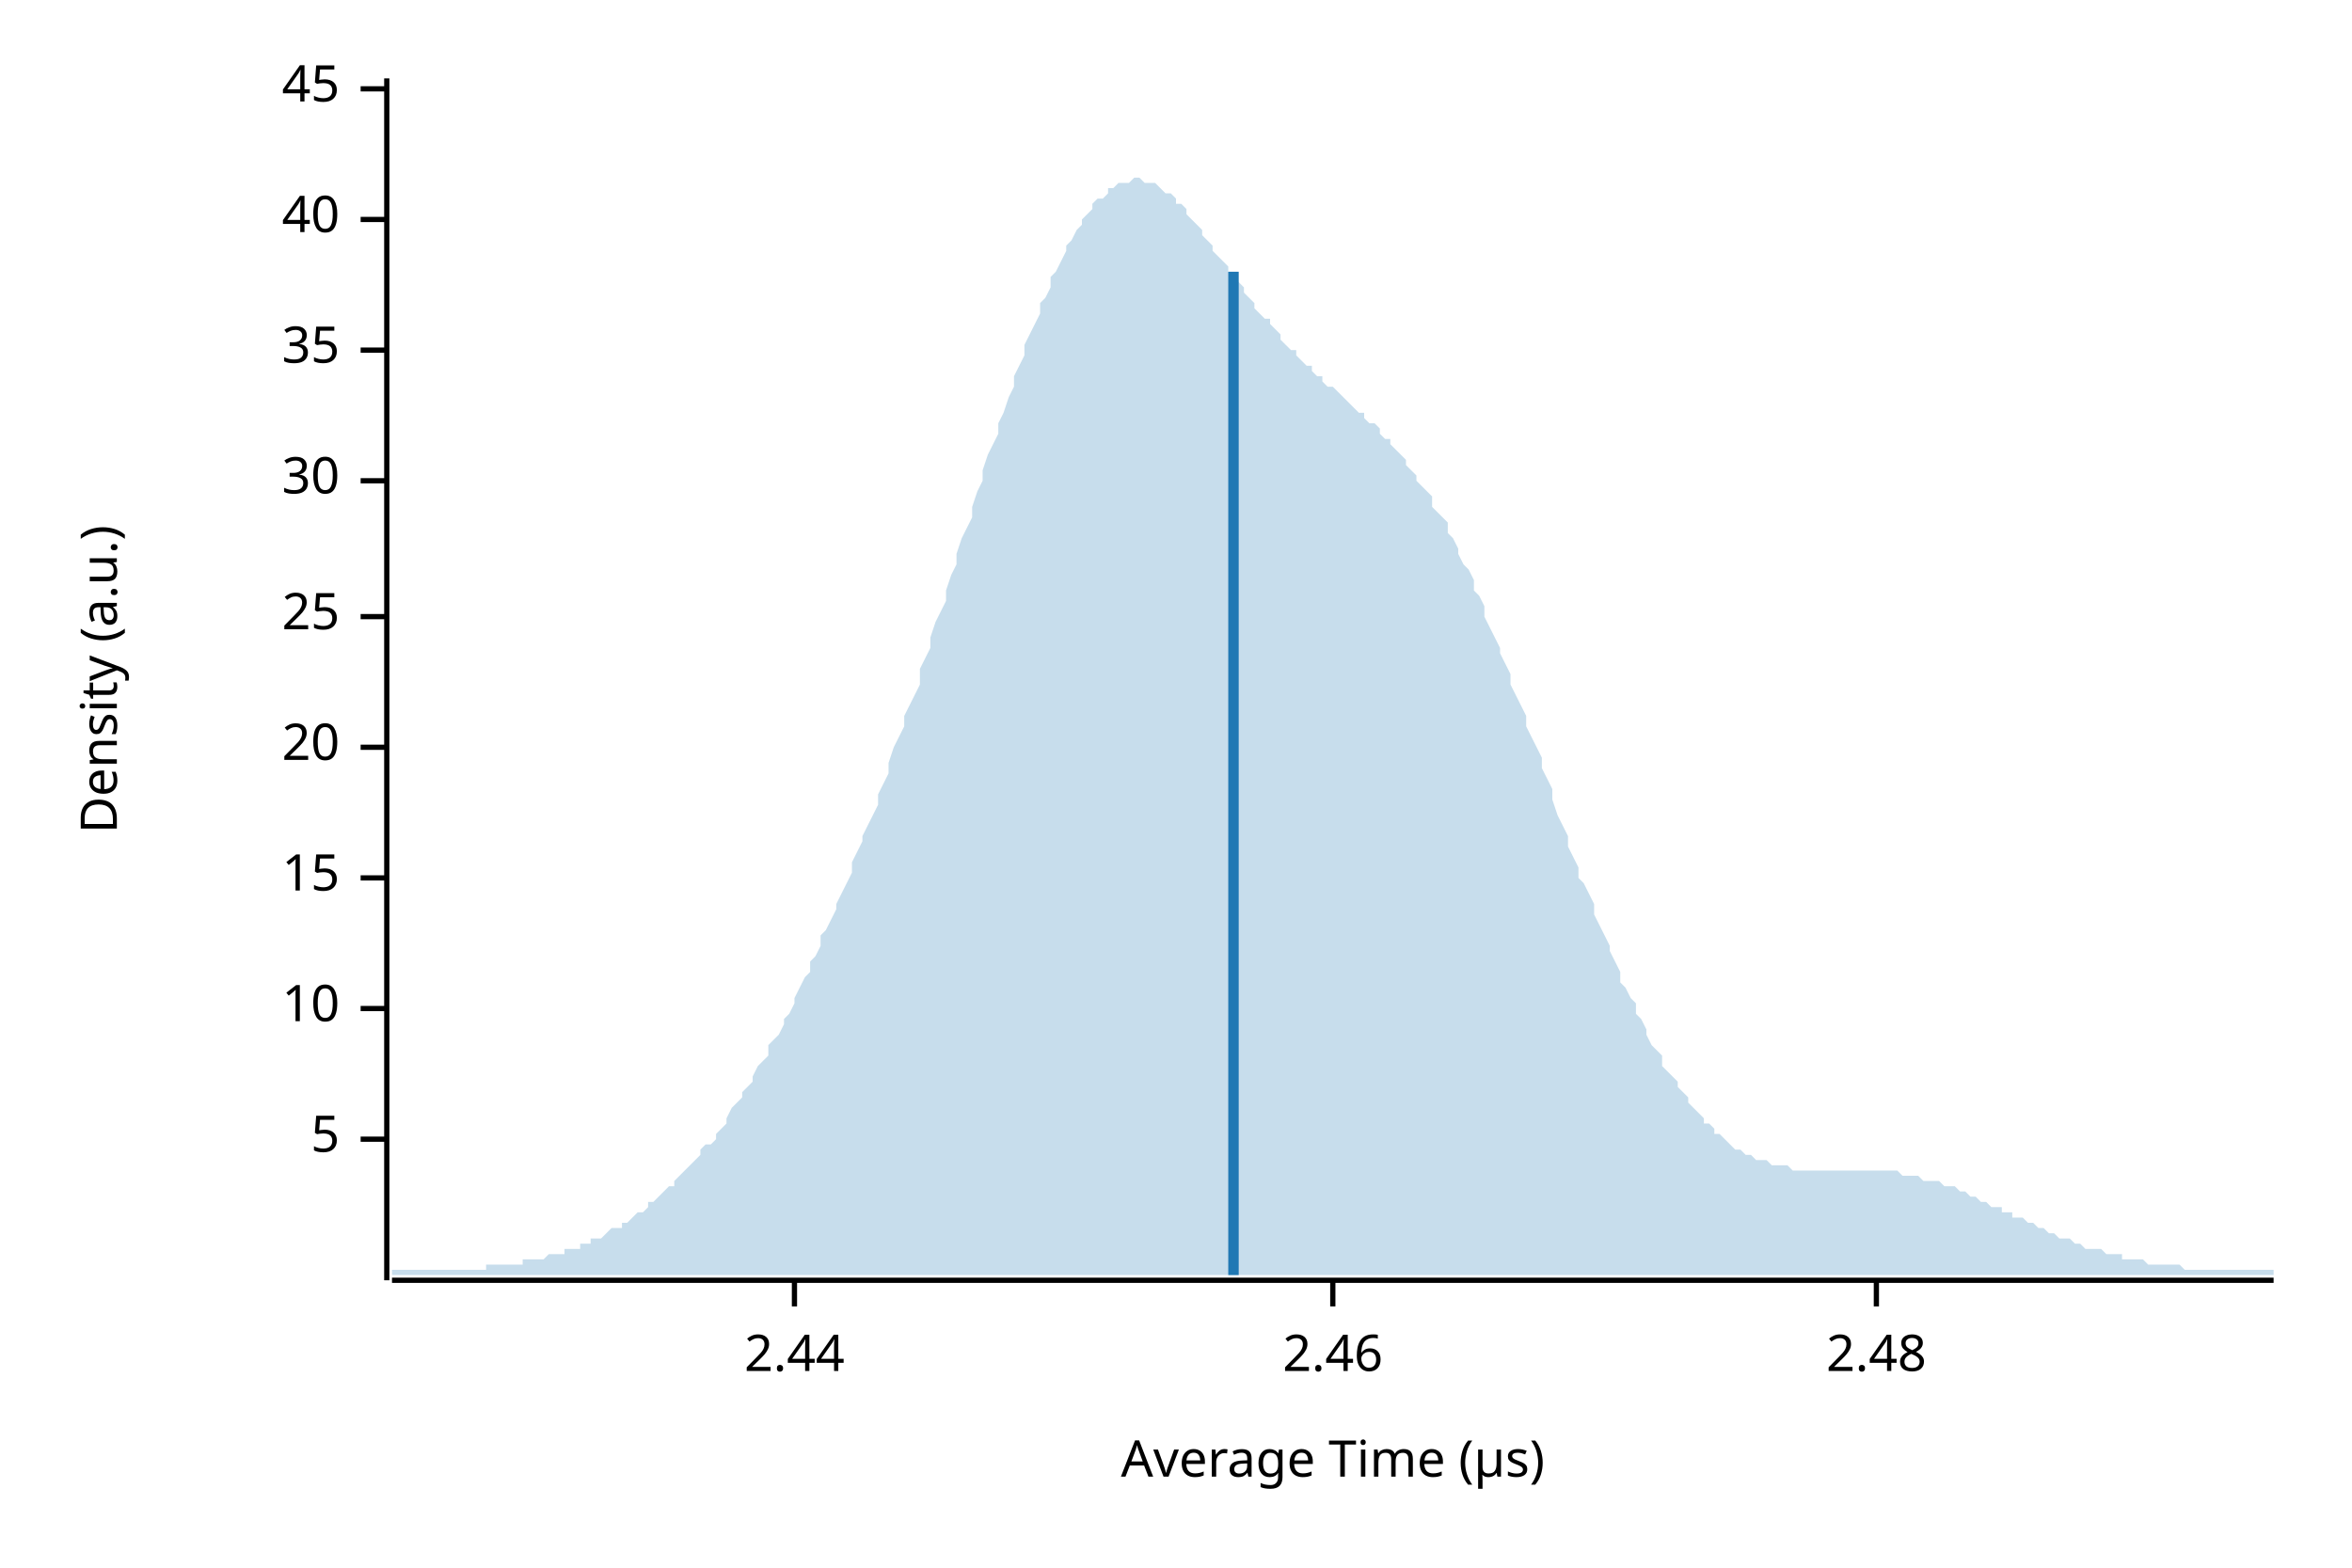
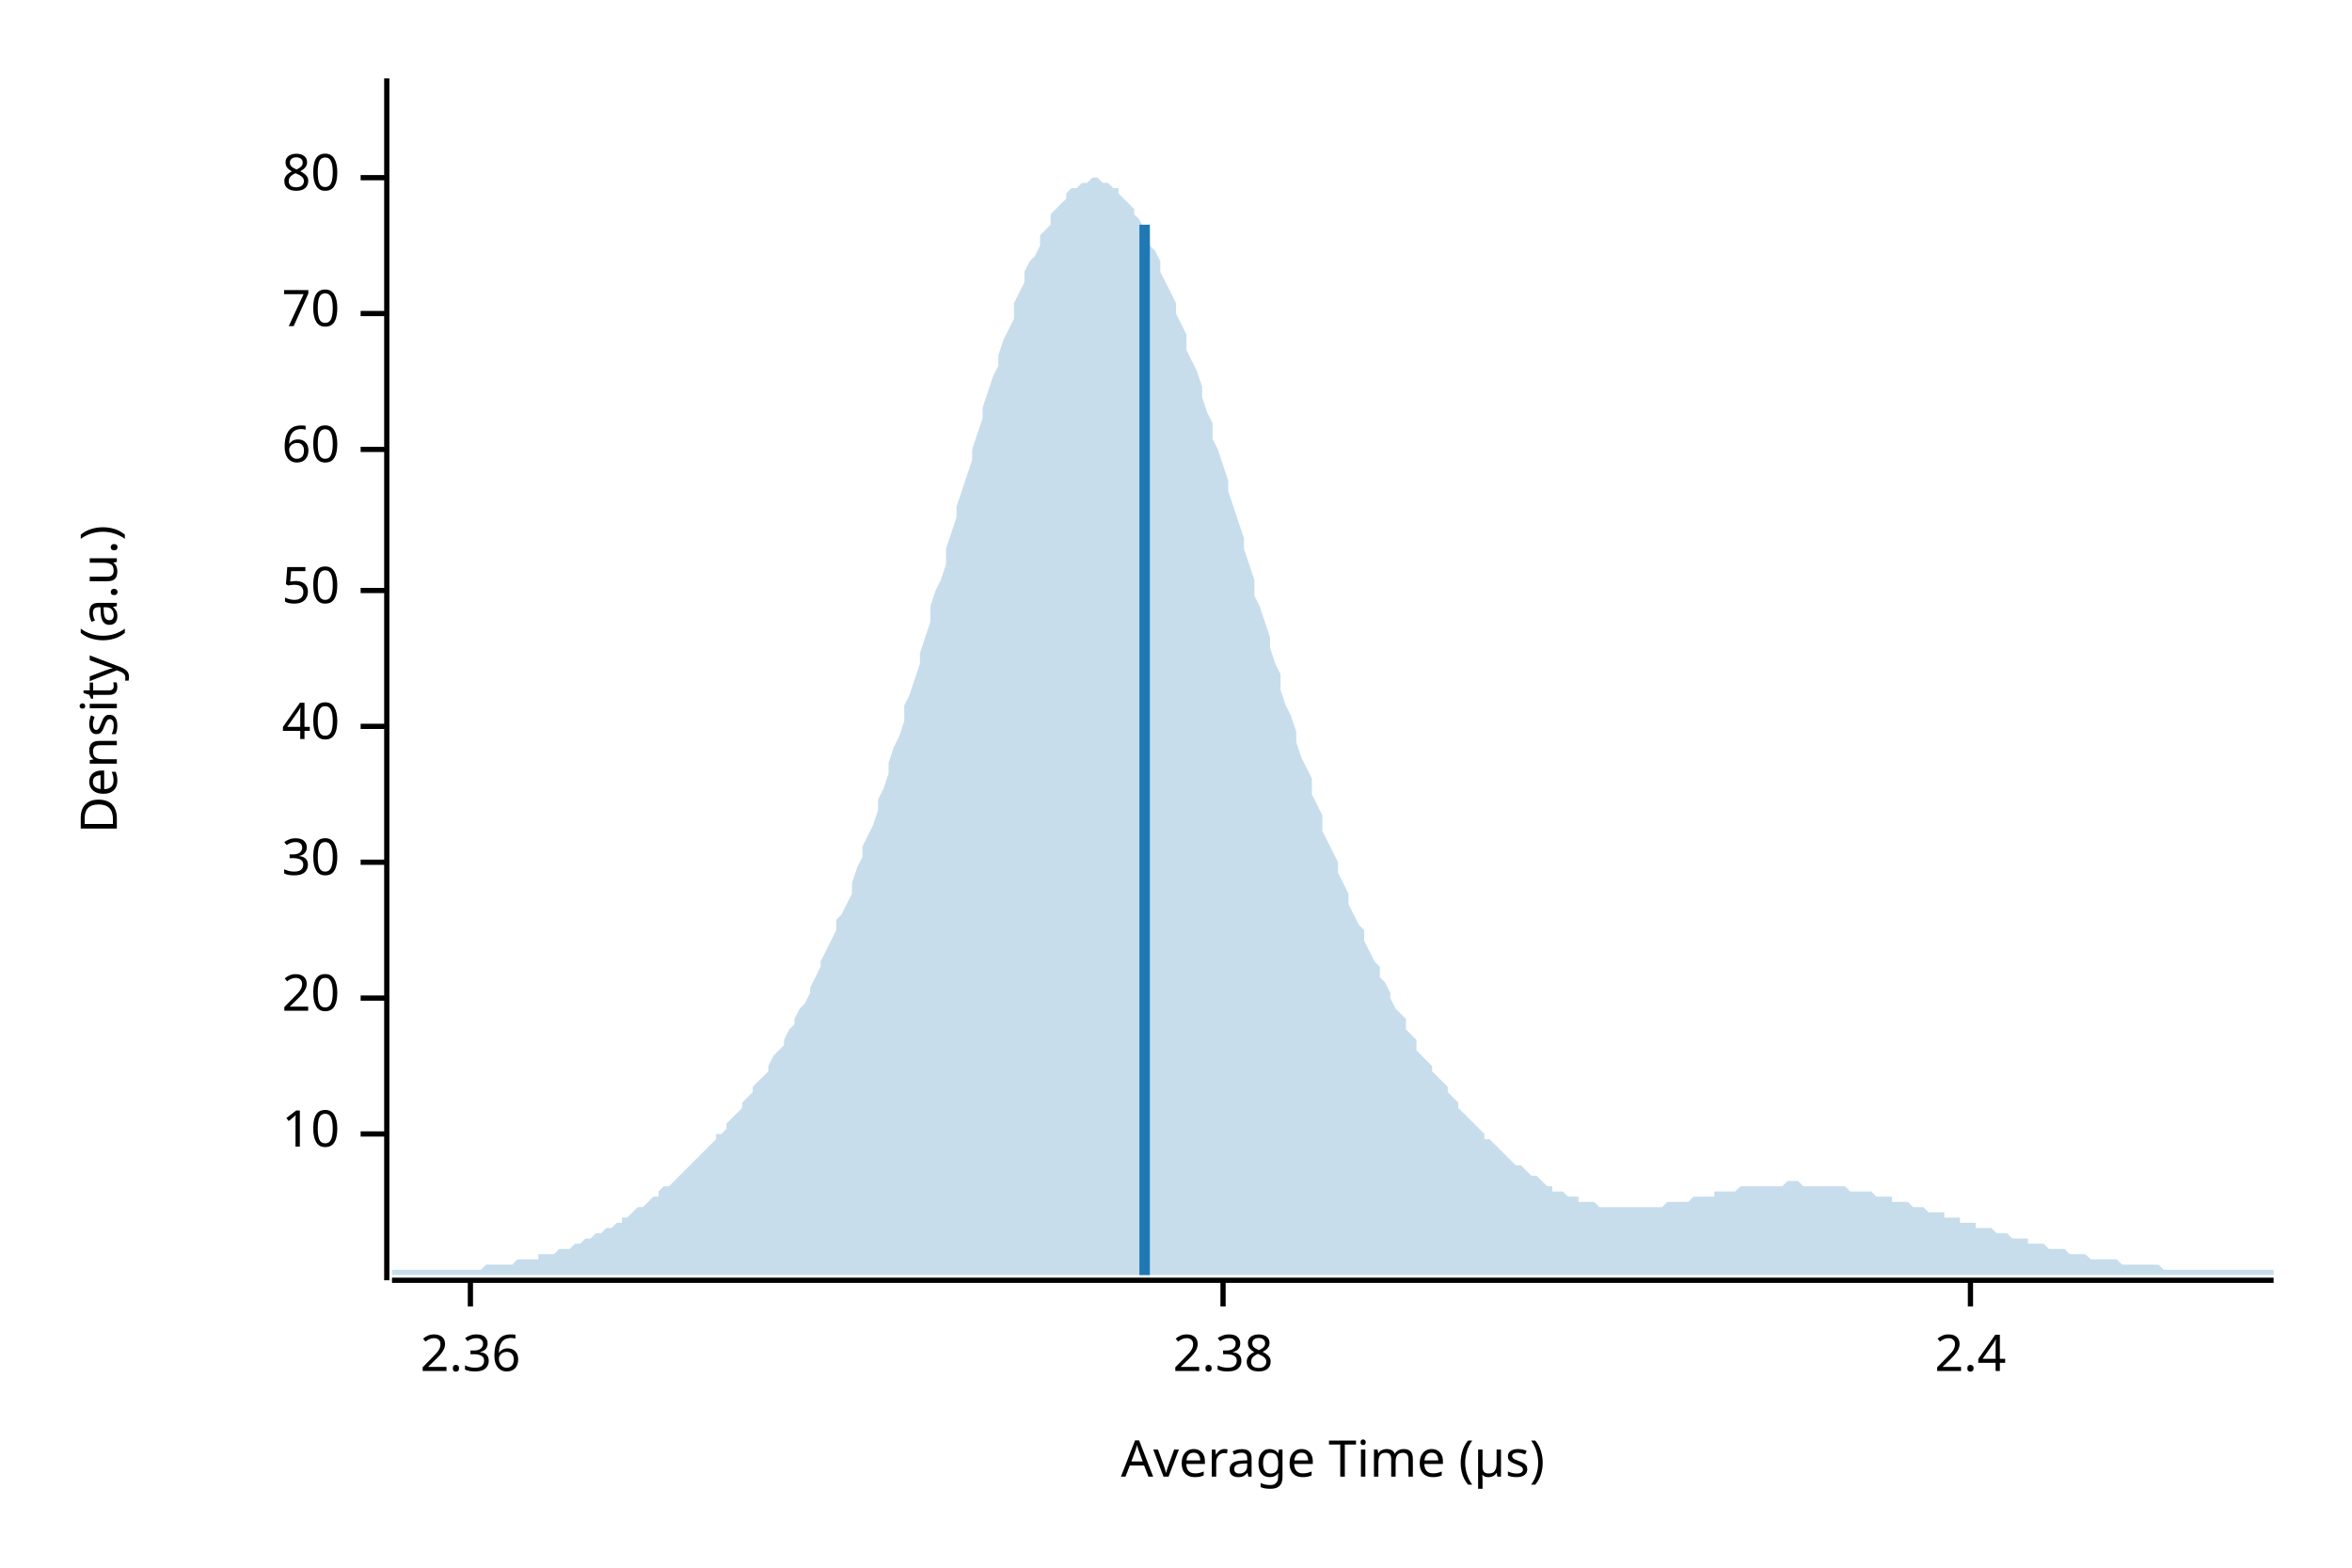
<svg xmlns="http://www.w3.org/2000/svg" width="450" height="300" viewBox="0 0 450 300">
  <text x="15" y="130" dy="0.76em" text-anchor="middle" font-family="sans-serif" font-size="9.677" opacity="1" fill="#000000" transform="rotate(270, 15, 130)">
Density (a.u.)
</text>
  <text x="255" y="285" dy="-0.5ex" text-anchor="middle" font-family="sans-serif" font-size="9.677" opacity="1" fill="#000000">
Average Time (µs)
</text>
  <polyline fill="none" opacity="1" stroke="#000000" stroke-width="1" points="74,15 74,245 " />
-   <text x="65" y="218" dy="0.5ex" text-anchor="end" font-family="sans-serif" font-size="9.677" opacity="1" fill="#000000">
- 5
- </text>
-   <polyline fill="none" opacity="1" stroke="#000000" stroke-width="1" points="69,218 74,218 " />
-   <text x="65" y="193" dy="0.5ex" text-anchor="end" font-family="sans-serif" font-size="9.677" opacity="1" fill="#000000">
+   <text x="65" y="217" dy="0.5ex" text-anchor="end" font-family="sans-serif" font-size="9.677" opacity="1" fill="#000000">
10
</text>
-   <polyline fill="none" opacity="1" stroke="#000000" stroke-width="1" points="69,193 74,193 " />
-   <text x="65" y="168" dy="0.5ex" text-anchor="end" font-family="sans-serif" font-size="9.677" opacity="1" fill="#000000">
- 15
- </text>
-   <polyline fill="none" opacity="1" stroke="#000000" stroke-width="1" points="69,168 74,168 " />
-   <text x="65" y="143" dy="0.5ex" text-anchor="end" font-family="sans-serif" font-size="9.677" opacity="1" fill="#000000">
+   <polyline fill="none" opacity="1" stroke="#000000" stroke-width="1" points="69,217 74,217 " />
+   <text x="65" y="191" dy="0.5ex" text-anchor="end" font-family="sans-serif" font-size="9.677" opacity="1" fill="#000000">
20
</text>
-   <polyline fill="none" opacity="1" stroke="#000000" stroke-width="1" points="69,143 74,143 " />
-   <text x="65" y="118" dy="0.5ex" text-anchor="end" font-family="sans-serif" font-size="9.677" opacity="1" fill="#000000">
- 25
- </text>
-   <polyline fill="none" opacity="1" stroke="#000000" stroke-width="1" points="69,118 74,118 " />
-   <text x="65" y="92" dy="0.5ex" text-anchor="end" font-family="sans-serif" font-size="9.677" opacity="1" fill="#000000">
+   <polyline fill="none" opacity="1" stroke="#000000" stroke-width="1" points="69,191 74,191 " />
+   <text x="65" y="165" dy="0.5ex" text-anchor="end" font-family="sans-serif" font-size="9.677" opacity="1" fill="#000000">
30
</text>
-   <polyline fill="none" opacity="1" stroke="#000000" stroke-width="1" points="69,92 74,92 " />
-   <text x="65" y="67" dy="0.5ex" text-anchor="end" font-family="sans-serif" font-size="9.677" opacity="1" fill="#000000">
- 35
- </text>
-   <polyline fill="none" opacity="1" stroke="#000000" stroke-width="1" points="69,67 74,67 " />
-   <text x="65" y="42" dy="0.5ex" text-anchor="end" font-family="sans-serif" font-size="9.677" opacity="1" fill="#000000">
+   <polyline fill="none" opacity="1" stroke="#000000" stroke-width="1" points="69,165 74,165 " />
+   <text x="65" y="139" dy="0.5ex" text-anchor="end" font-family="sans-serif" font-size="9.677" opacity="1" fill="#000000">
40
</text>
-   <polyline fill="none" opacity="1" stroke="#000000" stroke-width="1" points="69,42 74,42 " />
-   <text x="65" y="17" dy="0.5ex" text-anchor="end" font-family="sans-serif" font-size="9.677" opacity="1" fill="#000000">
- 45
+   <polyline fill="none" opacity="1" stroke="#000000" stroke-width="1" points="69,139 74,139 " />
+   <text x="65" y="113" dy="0.5ex" text-anchor="end" font-family="sans-serif" font-size="9.677" opacity="1" fill="#000000">
+ 50
</text>
-   <polyline fill="none" opacity="1" stroke="#000000" stroke-width="1" points="69,17 74,17 " />
+   <polyline fill="none" opacity="1" stroke="#000000" stroke-width="1" points="69,113 74,113 " />
+   <text x="65" y="86" dy="0.5ex" text-anchor="end" font-family="sans-serif" font-size="9.677" opacity="1" fill="#000000">
+ 60
+ </text>
+   <polyline fill="none" opacity="1" stroke="#000000" stroke-width="1" points="69,86 74,86 " />
+   <text x="65" y="60" dy="0.5ex" text-anchor="end" font-family="sans-serif" font-size="9.677" opacity="1" fill="#000000">
+ 70
+ </text>
+   <polyline fill="none" opacity="1" stroke="#000000" stroke-width="1" points="69,60 74,60 " />
+   <text x="65" y="34" dy="0.5ex" text-anchor="end" font-family="sans-serif" font-size="9.677" opacity="1" fill="#000000">
+ 80
+ </text>
+   <polyline fill="none" opacity="1" stroke="#000000" stroke-width="1" points="69,34 74,34 " />
  <polyline fill="none" opacity="1" stroke="#000000" stroke-width="1" points="75,245 435,245 " />
-   <text x="152" y="255" dy="0.76em" text-anchor="middle" font-family="sans-serif" font-size="9.677" opacity="1" fill="#000000">
- 2.44
+   <text x="90" y="255" dy="0.76em" text-anchor="middle" font-family="sans-serif" font-size="9.677" opacity="1" fill="#000000">
+ 2.36
</text>
-   <polyline fill="none" opacity="1" stroke="#000000" stroke-width="1" points="152,245 152,250 " />
-   <text x="255" y="255" dy="0.76em" text-anchor="middle" font-family="sans-serif" font-size="9.677" opacity="1" fill="#000000">
- 2.46
+   <polyline fill="none" opacity="1" stroke="#000000" stroke-width="1" points="90,245 90,250 " />
+   <text x="234" y="255" dy="0.76em" text-anchor="middle" font-family="sans-serif" font-size="9.677" opacity="1" fill="#000000">
+ 2.38
</text>
-   <polyline fill="none" opacity="1" stroke="#000000" stroke-width="1" points="255,245 255,250 " />
-   <text x="359" y="255" dy="0.76em" text-anchor="middle" font-family="sans-serif" font-size="9.677" opacity="1" fill="#000000">
- 2.48
+   <polyline fill="none" opacity="1" stroke="#000000" stroke-width="1" points="234,245 234,250 " />
+   <text x="377" y="255" dy="0.76em" text-anchor="middle" font-family="sans-serif" font-size="9.677" opacity="1" fill="#000000">
+ 2.4
</text>
-   <polyline fill="none" opacity="1" stroke="#000000" stroke-width="1" points="359,245 359,250 " />
-   <polygon opacity="0.25" fill="#1F78B4" points="75,243 75,243 76,243 77,243 77,243 78,243 79,243 80,243 80,243 81,243 82,243 82,243 83,243 84,243 85,243 85,243 86,243 87,243 87,243 88,243 89,243 90,243 90,243 91,243 92,243 93,243 93,242 94,242 95,242 95,242 96,242 97,242 98,242 98,242 99,242 100,242 100,241 101,241 102,241 103,241 103,241 104,241 105,240 106,240 106,240 107,240 108,240 108,239 109,239 110,239 111,239 111,238 112,238 113,238 113,237 114,237 115,237 116,236 116,236 117,235 118,235 119,235 119,234 120,234 121,233 121,233 122,232 123,232 124,231 124,230 125,230 126,229 126,229 127,228 128,227 129,227 129,226 130,225 131,224 131,224 132,223 133,222 134,221 134,220 135,219 136,219 137,218 137,217 138,216 139,215 139,214 140,212 141,211 142,210 142,209 143,208 144,207 144,206 145,204 146,203 147,202 147,200 148,199 149,198 150,196 150,195 151,194 152,192 152,191 153,189 154,187 155,186 155,184 156,183 157,181 157,179 158,178 159,176 160,174 160,173 161,171 162,169 163,167 163,165 164,163 165,161 165,160 166,158 167,156 168,154 168,152 169,150 170,148 170,146 171,143 172,141 173,139 173,137 174,135 175,133 176,131 176,128 177,126 178,124 178,122 179,119 180,117 181,115 181,113 182,110 183,108 183,106 184,103 185,101 186,99 186,97 187,94 188,92 188,90 189,87 190,85 191,83 191,81 192,79 193,76 194,74 194,72 195,70 196,68 196,66 197,64 198,62 199,60 199,58 200,57 201,55 201,53 202,52 203,50 204,48 204,47 205,46 206,44 207,43 207,42 208,41 209,40 209,39 210,38 211,38 212,37 212,36 213,36 214,35 214,35 215,35 216,35 217,34 217,34 218,34 219,35 220,35 220,35 221,35 222,36 222,36 223,37 224,37 225,38 225,39 226,39 227,40 227,41 228,42 229,43 230,44 230,45 231,46 232,47 232,48 233,49 234,50 235,51 235,52 236,53 237,54 238,55 238,56 239,57 240,58 240,59 241,60 242,61 243,61 243,62 244,63 245,64 245,65 246,66 247,67 248,67 248,68 249,69 250,70 251,70 251,71 252,72 253,72 253,73 254,74 255,74 256,75 256,75 257,76 258,77 258,77 259,78 260,79 261,79 261,80 262,81 263,81 264,82 264,83 265,84 266,84 266,85 267,86 268,87 269,88 269,89 270,90 271,91 271,92 272,93 273,94 274,95 274,97 275,98 276,99 277,100 277,102 278,103 279,105 279,106 280,108 281,109 282,111 282,113 283,114 284,116 284,118 285,120 286,122 287,124 287,125 288,127 289,129 289,131 290,133 291,135 292,137 292,139 293,141 294,143 295,145 295,147 296,149 297,151 297,153 298,156 299,158 300,160 300,162 301,164 302,166 302,168 303,169 304,171 305,173 305,175 306,177 307,179 308,181 308,182 309,184 310,186 310,188 311,189 312,191 313,192 313,194 314,195 315,197 315,198 316,200 317,201 318,202 318,204 319,205 320,206 321,207 321,208 322,209 323,210 323,211 324,212 325,213 326,214 326,215 327,215 328,216 328,217 329,217 330,218 331,219 331,219 332,220 333,220 333,220 334,221 335,221 336,222 336,222 337,222 338,222 339,223 339,223 340,223 341,223 341,223 342,223 343,224 344,224 344,224 345,224 346,224 346,224 347,224 348,224 349,224 349,224 350,224 351,224 352,224 352,224 353,224 354,224 354,224 355,224 356,224 357,224 357,224 358,224 359,224 359,224 360,224 361,224 362,224 362,224 363,224 364,225 365,225 365,225 366,225 367,225 367,225 368,226 369,226 370,226 370,226 371,226 372,227 372,227 373,227 374,227 375,228 375,228 376,228 377,229 378,229 378,229 379,230 380,230 380,230 381,231 382,231 383,231 383,232 384,232 385,232 385,233 386,233 387,233 388,234 388,234 389,234 390,235 390,235 391,235 392,236 393,236 393,236 394,237 395,237 396,237 396,237 397,238 398,238 398,238 399,239 400,239 401,239 401,239 402,239 403,240 403,240 404,240 405,240 406,240 406,241 407,241 408,241 409,241 409,241 410,241 411,242 411,242 412,242 413,242 414,242 414,242 415,242 416,242 416,242 417,242 418,243 419,243 419,243 420,243 421,243 422,243 422,243 423,243 424,243 424,243 425,243 426,243 427,243 427,243 428,243 429,243 429,243 430,243 431,243 432,243 432,243 433,243 434,243 435,243 435,244 75,244 " />
-   <polyline fill="none" opacity="1" stroke="#1F78B4" stroke-width="2" points="236,244 236,52 " />
+   <polyline fill="none" opacity="1" stroke="#000000" stroke-width="1" points="377,245 377,250 " />
+   <polygon opacity="0.25" fill="#1F78B4" points="75,243 75,243 76,243 77,243 77,243 78,243 79,243 80,243 80,243 81,243 82,243 82,243 83,243 84,243 85,243 85,243 86,243 87,243 87,243 88,243 89,243 90,243 90,243 91,243 92,243 93,242 93,242 94,242 95,242 95,242 96,242 97,242 98,242 98,242 99,241 100,241 100,241 101,241 102,241 103,241 103,240 104,240 105,240 106,240 106,240 107,239 108,239 108,239 109,239 110,238 111,238 111,238 112,237 113,237 113,237 114,236 115,236 116,235 116,235 117,235 118,234 119,234 119,233 120,233 121,232 121,232 122,231 123,231 124,230 124,230 125,229 126,229 126,228 127,227 128,227 129,226 129,226 130,225 131,224 131,224 132,223 133,222 134,221 134,221 135,220 136,219 137,218 137,217 138,217 139,216 139,215 140,214 141,213 142,212 142,211 143,210 144,209 144,208 145,207 146,206 147,205 147,204 148,202 149,201 150,200 150,199 151,197 152,196 152,195 153,193 154,192 155,190 155,189 156,187 157,185 157,184 158,182 159,180 160,178 160,176 161,175 162,173 163,171 163,169 164,166 165,164 165,162 166,160 167,158 168,155 168,153 169,151 170,148 170,146 171,143 172,141 173,138 173,135 174,133 175,130 176,127 176,125 177,122 178,119 178,116 179,113 180,111 181,108 181,105 182,102 183,99 183,97 184,94 185,91 186,88 186,86 187,83 188,80 188,78 189,75 190,72 191,70 191,68 192,65 193,63 194,61 194,58 195,56 196,54 196,52 197,50 198,49 199,47 199,45 200,44 201,43 201,41 202,40 203,39 204,38 204,37 205,36 206,36 207,35 207,35 208,35 209,34 209,34 210,34 211,35 212,35 212,35 213,36 214,36 214,37 215,38 216,39 217,40 217,41 218,42 219,44 220,45 220,47 221,48 222,50 222,52 223,54 224,56 225,58 225,60 226,62 227,64 227,67 228,69 229,71 230,74 230,76 231,79 232,81 232,84 233,86 234,89 235,92 235,94 236,97 237,100 238,103 238,105 239,108 240,111 240,114 241,116 242,119 243,122 243,124 244,127 245,129 245,132 246,135 247,137 248,140 248,142 249,145 250,147 251,149 251,152 252,154 253,156 253,159 254,161 255,163 256,165 256,167 257,169 258,171 258,173 259,175 260,177 261,178 261,180 262,182 263,184 264,185 264,187 265,188 266,190 266,191 267,193 268,194 269,195 269,197 270,198 271,199 271,201 272,202 273,203 274,204 274,205 275,206 276,207 277,208 277,209 278,210 279,211 279,212 280,213 281,214 282,215 282,215 283,216 284,217 284,218 285,218 286,219 287,220 287,220 288,221 289,222 289,222 290,223 291,223 292,224 292,224 293,225 294,225 295,226 295,226 296,227 297,227 297,228 298,228 299,228 300,229 300,229 301,229 302,229 302,230 303,230 304,230 305,230 305,230 306,231 307,231 308,231 308,231 309,231 310,231 310,231 311,231 312,231 313,231 313,231 314,231 315,231 315,231 316,231 317,231 318,231 318,231 319,230 320,230 321,230 321,230 322,230 323,230 323,230 324,229 325,229 326,229 326,229 327,229 328,229 328,228 329,228 330,228 331,228 331,228 332,228 333,227 333,227 334,227 335,227 336,227 336,227 337,227 338,227 339,227 339,227 340,227 341,227 341,227 342,226 343,226 344,226 344,226 345,227 346,227 346,227 347,227 348,227 349,227 349,227 350,227 351,227 352,227 352,227 353,227 354,228 354,228 355,228 356,228 357,228 357,228 358,228 359,229 359,229 360,229 361,229 362,229 362,230 363,230 364,230 365,230 365,230 366,231 367,231 367,231 368,231 369,232 370,232 370,232 371,232 372,232 372,233 373,233 374,233 375,233 375,234 376,234 377,234 378,234 378,235 379,235 380,235 380,235 381,235 382,236 383,236 383,236 384,236 385,237 385,237 386,237 387,237 388,237 388,238 389,238 390,238 390,238 391,238 392,239 393,239 393,239 394,239 395,239 396,240 396,240 397,240 398,240 398,240 399,240 400,241 401,241 401,241 402,241 403,241 403,241 404,241 405,241 406,242 406,242 407,242 408,242 409,242 409,242 410,242 411,242 411,242 412,242 413,242 414,243 414,243 415,243 416,243 416,243 417,243 418,243 419,243 419,243 420,243 421,243 422,243 422,243 423,243 424,243 424,243 425,243 426,243 427,243 427,243 428,243 429,243 429,243 430,243 431,243 432,243 432,243 433,243 434,243 435,243 435,244 75,244 " />
+   <polyline fill="none" opacity="1" stroke="#1F78B4" stroke-width="2" points="219,244 219,43 " />
</svg>
